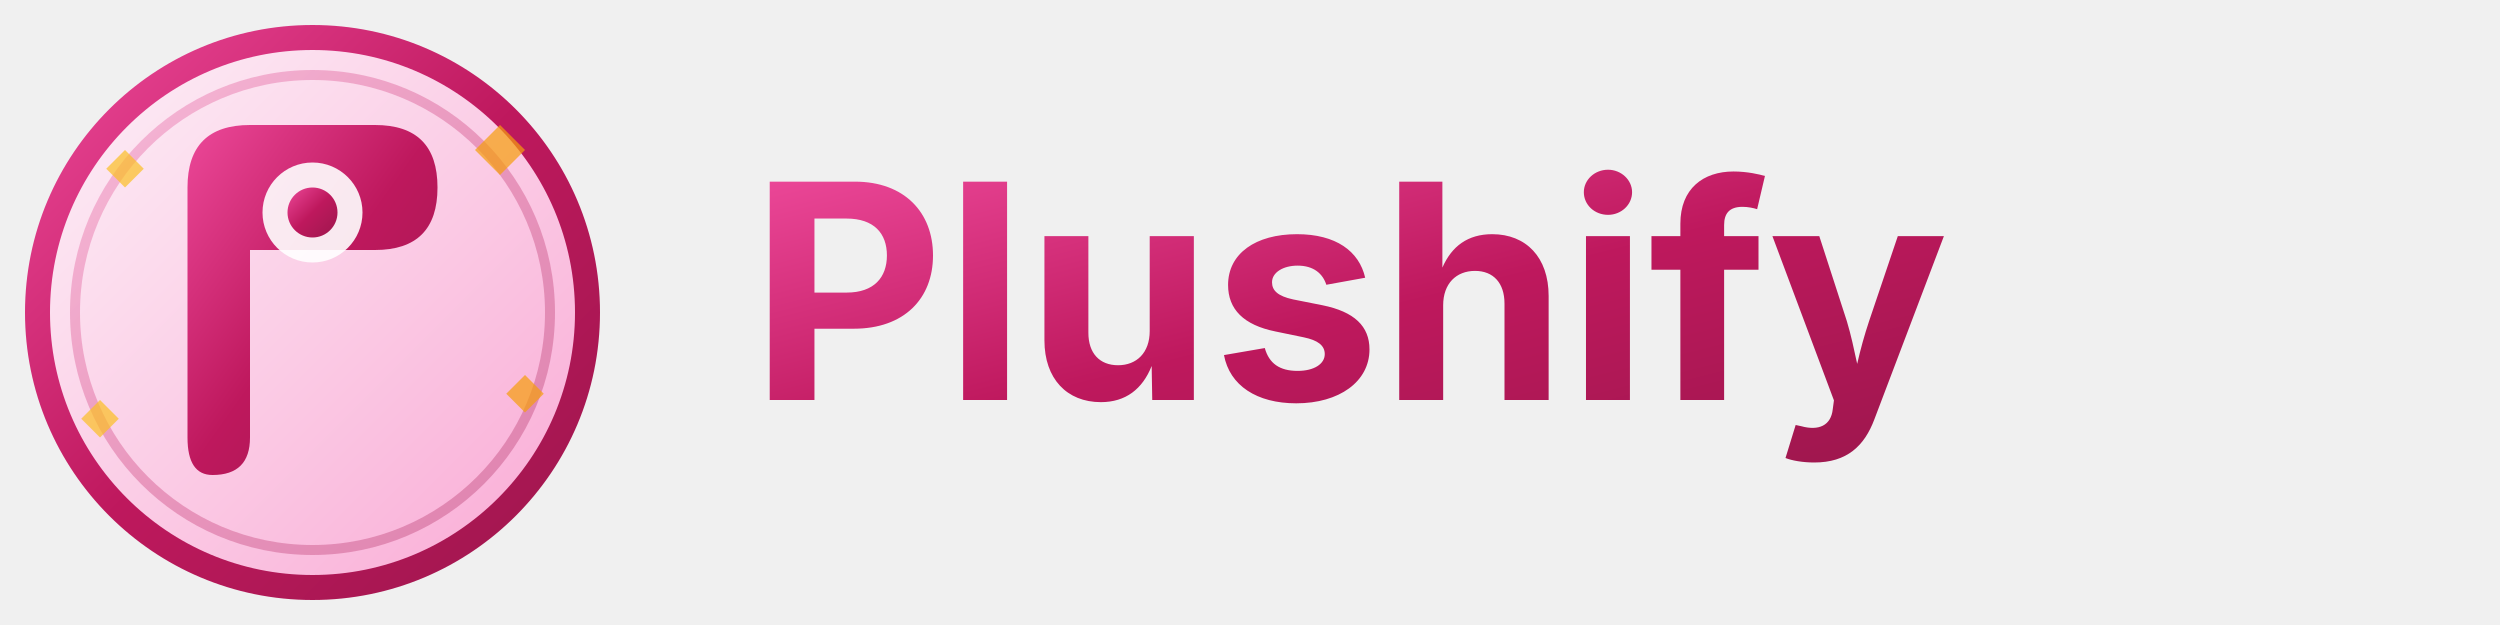
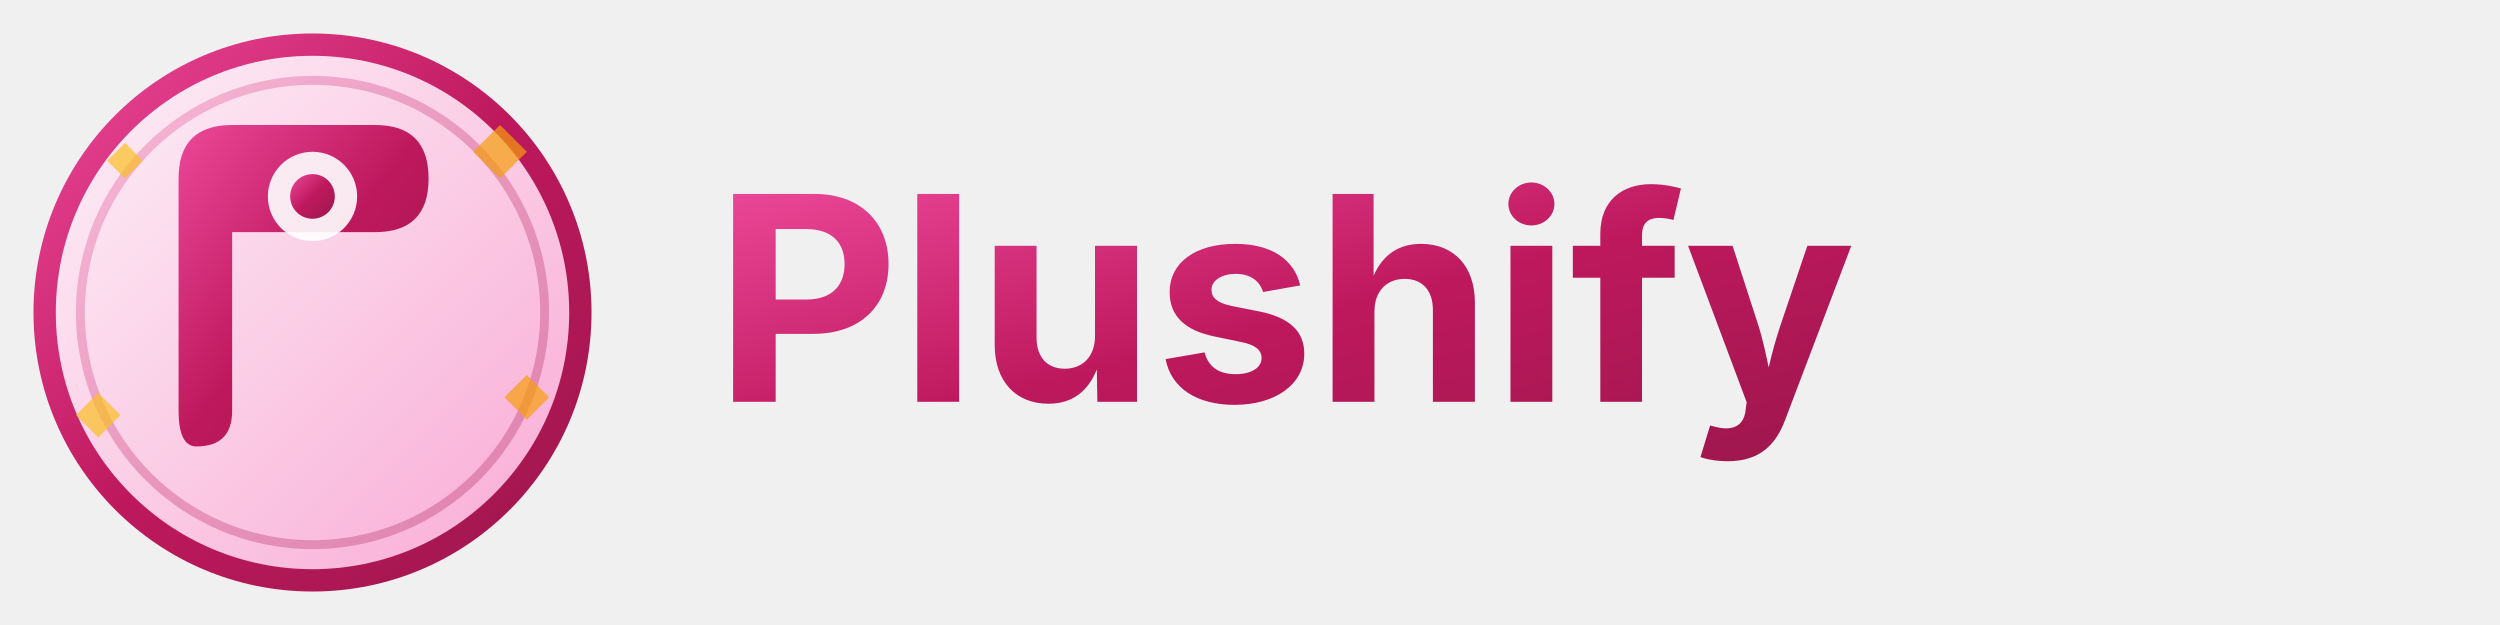
- <svg xmlns="http://www.w3.org/2000/svg" width="200" height="50" viewBox="0 0 200 50" fill="none">
+ <svg xmlns="http://www.w3.org/2000/svg" width="280" height="70" viewBox="0 0 280 70" fill="none">
  <defs>
    <linearGradient id="mainGradient" x1="0%" y1="0%" x2="100%" y2="100%">
      <stop offset="0%" stop-color="#EC4899" />
      <stop offset="50%" stop-color="#BE185D" />
      <stop offset="100%" stop-color="#9D174D" />
    </linearGradient>
    <linearGradient id="accentGradient" x1="0%" y1="0%" x2="100%" y2="100%">
      <stop offset="0%" stop-color="#FDF2F8" />
      <stop offset="100%" stop-color="#F9A8D4" />
    </linearGradient>
    <pattern id="sparkles" x="0" y="0" width="8" height="8" patternUnits="userSpaceOnUse">
      <circle cx="2" cy="2" r="0.5" fill="#FBBF24" opacity="0.6" />
      <circle cx="6" cy="6" r="0.3" fill="#F59E0B" opacity="0.4" />
    </pattern>
  </defs>
-   <circle cx="25" cy="25" r="22" fill="url(#accentGradient)" stroke="url(#mainGradient)" stroke-width="2" />
-   <circle cx="25" cy="25" r="19" fill="none" stroke="url(#mainGradient)" stroke-width="0.8" opacity="0.3" />
-   <path d="M15 15 Q15 10 20 10 L30 10 Q35 10 35 15 Q35 20 30 20 L20 20 L20 35 Q20 38 17 38 Q15 38 15 35 Z" fill="url(#mainGradient)" />
-   <circle cx="25" cy="17" r="4" fill="white" opacity="0.9" />
-   <circle cx="25" cy="17" r="2" fill="url(#mainGradient)" />
+   <circle cx="35" cy="35" r="30" fill="url(#accentGradient)" stroke="url(#mainGradient)" stroke-width="2.5" />
+   <circle cx="35" cy="35" r="26" fill="none" stroke="url(#mainGradient)" stroke-width="1" opacity="0.3" />
+   <path d="M20 20 Q20 14 26 14 L42 14 Q48 14 48 20 Q48 26 42 26 L26 26 L26 46 Q26 50 22 50 Q20 50 20 46 Z" fill="url(#mainGradient)" />
+   <circle cx="35" cy="22" r="5" fill="white" opacity="0.9" />
+   <circle cx="35" cy="22" r="2.5" fill="url(#mainGradient)" />
  <g opacity="0.7">
-     <path d="M10 12 L11.5 13.5 L10 15 L8.5 13.5 Z" fill="#FBBF24" />
-     <path d="M40 10 L42 12 L40 14 L38 12 Z" fill="#F59E0B" />
-     <path d="M8 32 L9.5 33.5 L8 35 L6.5 33.5 Z" fill="#FBBF24" />
-     <path d="M42 30 L43.5 31.5 L42 33 L40.5 31.5 Z" fill="#F59E0B" />
+     <path d="M14 16 L16 18 L14 20 L12 18 Z" fill="#FBBF24" />
+     <path d="M56 14 L59 17 L56 20 L53 17 Z" fill="#F59E0B" />
+     <path d="M11 44 L13.5 46.5 L11 49 L8.5 46.5 Z" fill="#FBBF24" />
+     <path d="M59 42 L61.5 44.5 L59 47 L56.5 44.5 Z" fill="#F59E0B" />
  </g>
-   <text x="60" y="32" font-family="'Inter', 'Poppins', Arial, sans-serif" font-size="24" font-weight="700" fill="url(#mainGradient)">
+   <text x="80" y="45" font-family="'Inter', 'Poppins', Arial, sans-serif" font-size="32" font-weight="700" fill="url(#mainGradient)">
    Plushify
  </text>
</svg>
